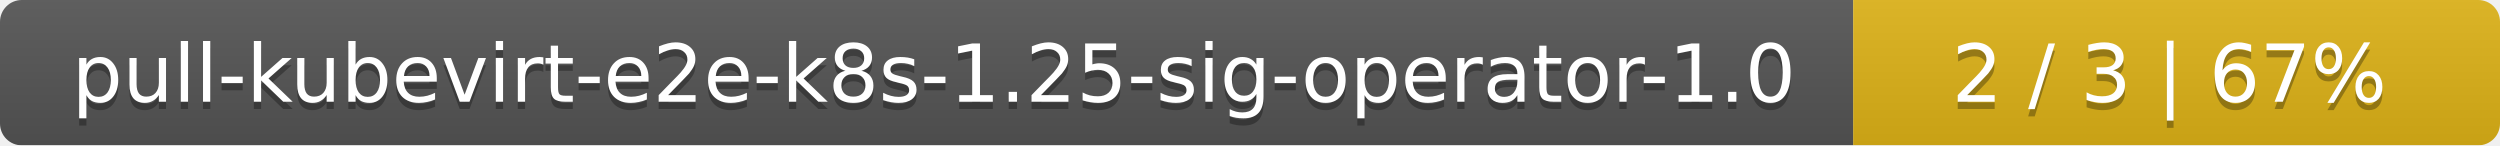
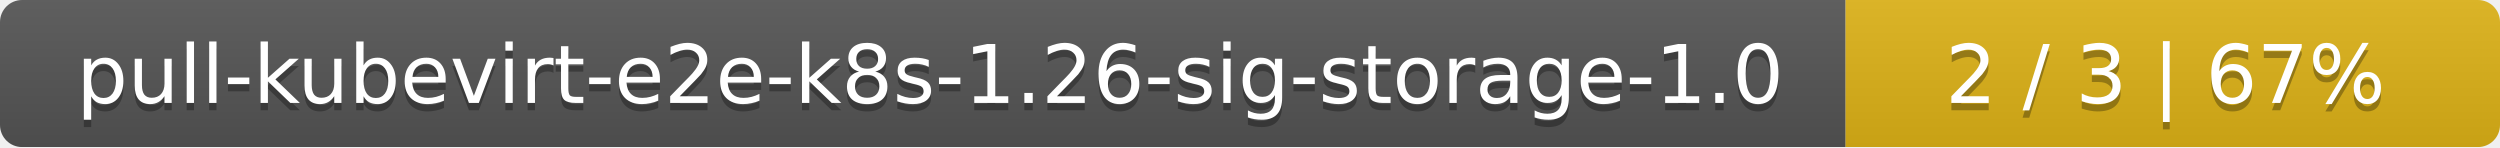
- <svg xmlns="http://www.w3.org/2000/svg" width="344" height="20">
+ <svg xmlns="http://www.w3.org/2000/svg" width="340" height="20">
  <linearGradient id="smooth" x2="0" y2="100%">
    <stop offset="0" stop-color="#bbb" stop-opacity=".1" />
    <stop offset="1" stop-opacity=".1" />
  </linearGradient>
  <mask id="round">
-     <rect width="344" height="20" rx="3" fill="#fff" />
+     <rect width="340" height="20" rx="3" fill="#fff" />
  </mask>
  <g mask="url(#round)">
-     <rect width="255" height="20" fill="#555" />
-     <rect x="255" width="89" height="20" fill="#dfb317" />
-     <rect width="344" height="20" fill="url(#smooth)" />
+     <rect width="251" height="20" fill="#555" />
+     <rect x="251" width="89" height="20" fill="#dfb317" />
+     <rect width="340" height="20" fill="url(#smooth)" />
  </g>
  <g fill="#fff" text-anchor="middle" font-family="DejaVu Sans,Verdana,Geneva,sans-serif" font-size="11">
-     <text x="128.5" y="15" fill="#010101" fill-opacity=".3">pull-kubevirt-e2e-k8s-1.25-sig-operator-1.0</text>
-     <text x="128.5" y="14">pull-kubevirt-e2e-k8s-1.25-sig-operator-1.0</text>
-     <text x="298.5" y="15" fill="#010101" fill-opacity=".3">2 / 3    |    67%</text>
-     <text x="298.5" y="14">2 / 3    |    67%</text>
+     <text x="126.5" y="15" fill="#010101" fill-opacity=".3">pull-kubevirt-e2e-k8s-1.26-sig-storage-1.0</text>
+     <text x="126.5" y="14">pull-kubevirt-e2e-k8s-1.26-sig-storage-1.0</text>
+     <text x="294.5" y="15" fill="#010101" fill-opacity=".3">2 / 3    |    67%</text>
+     <text x="294.5" y="14">2 / 3    |    67%</text>
  </g>
</svg>
